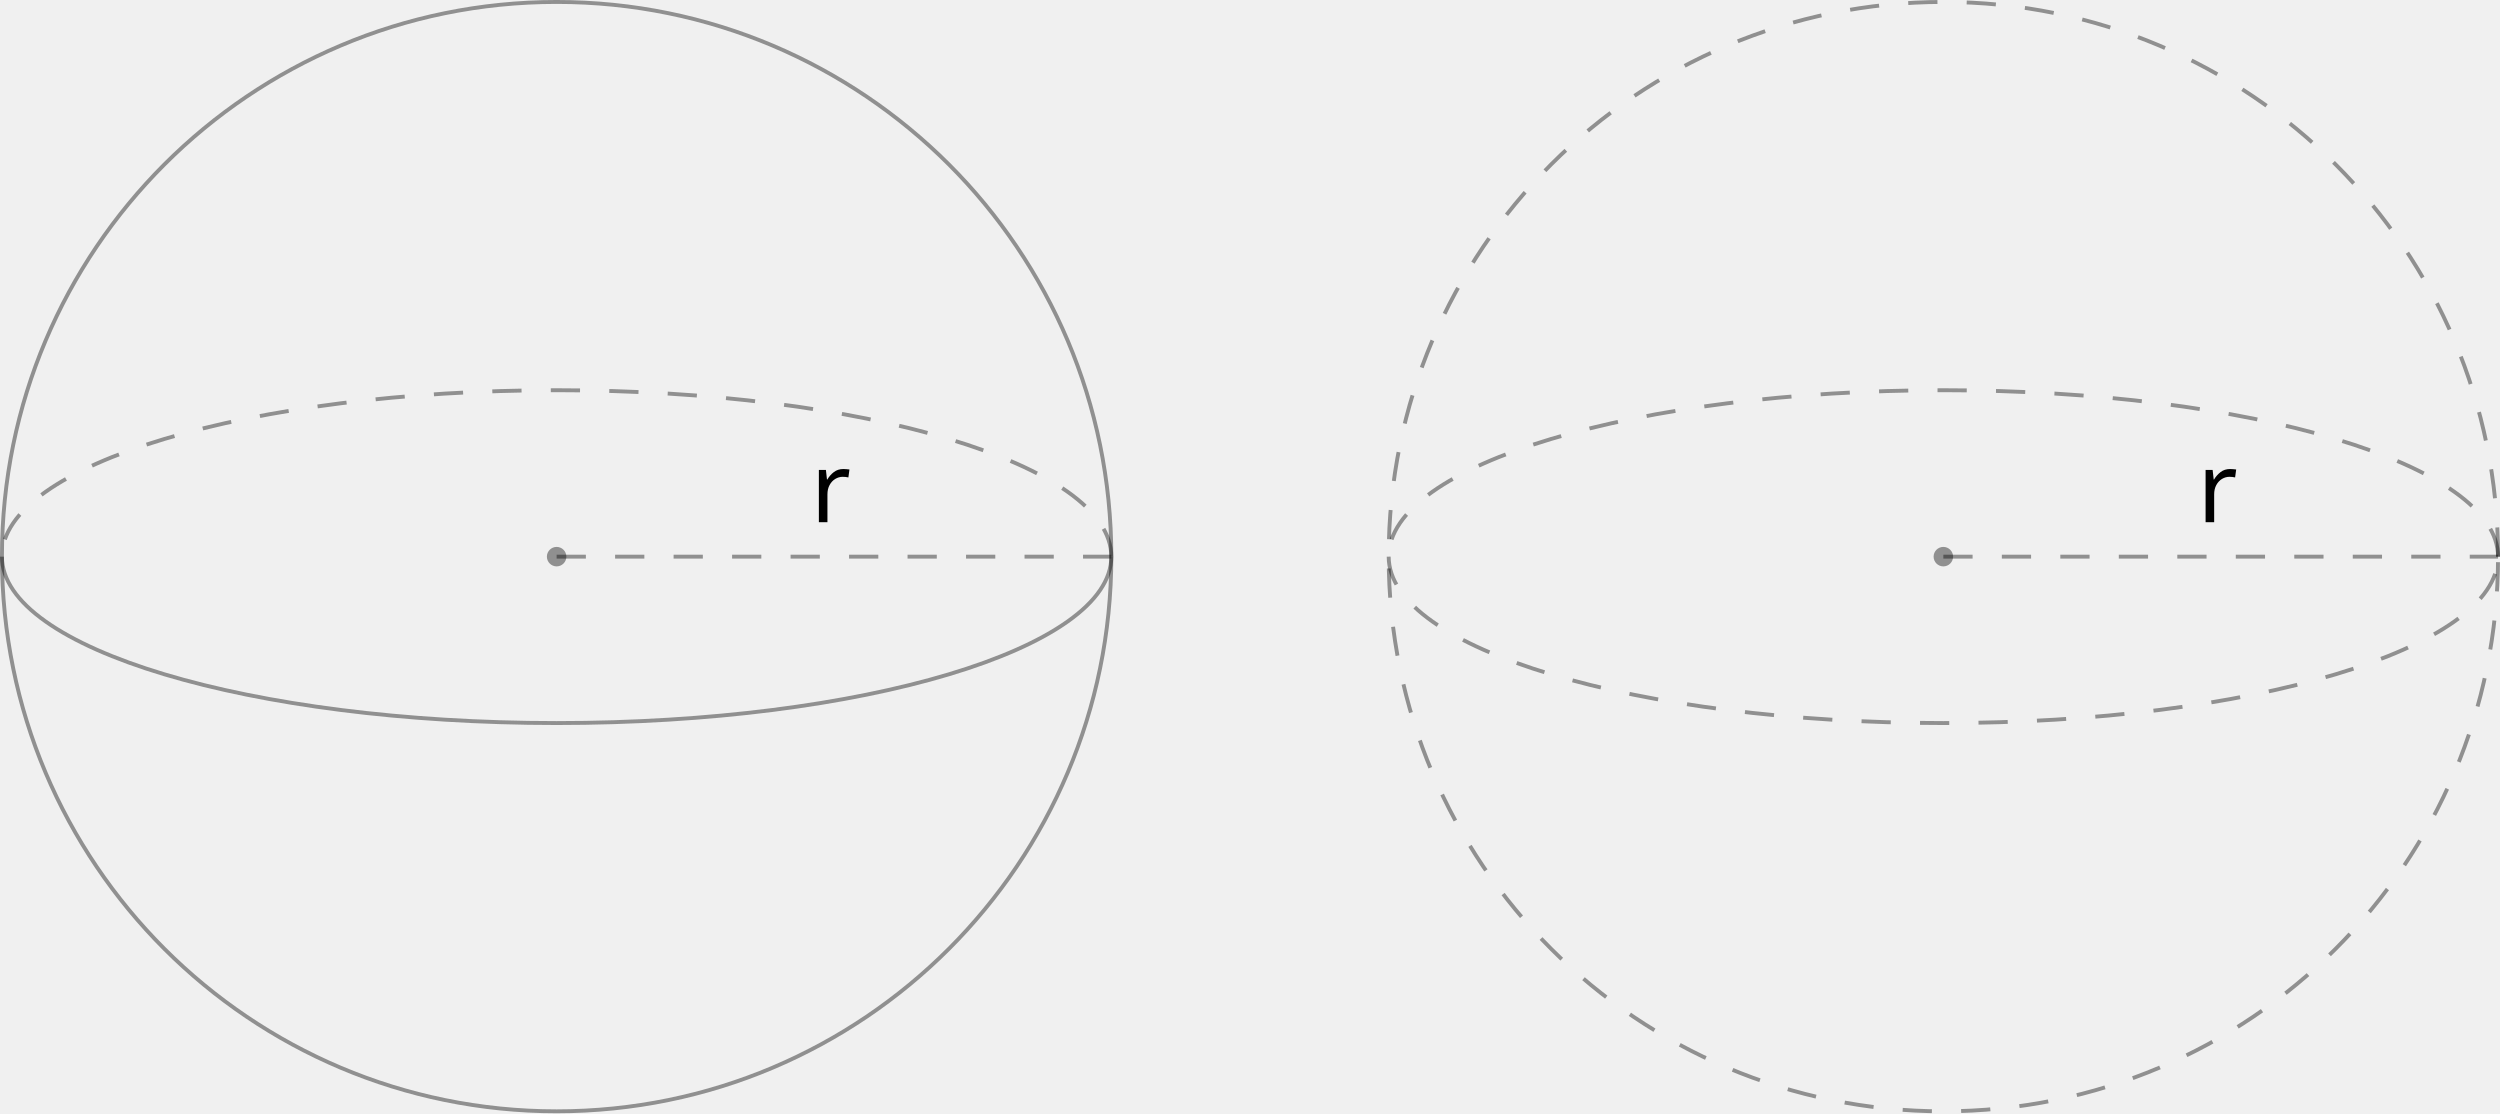
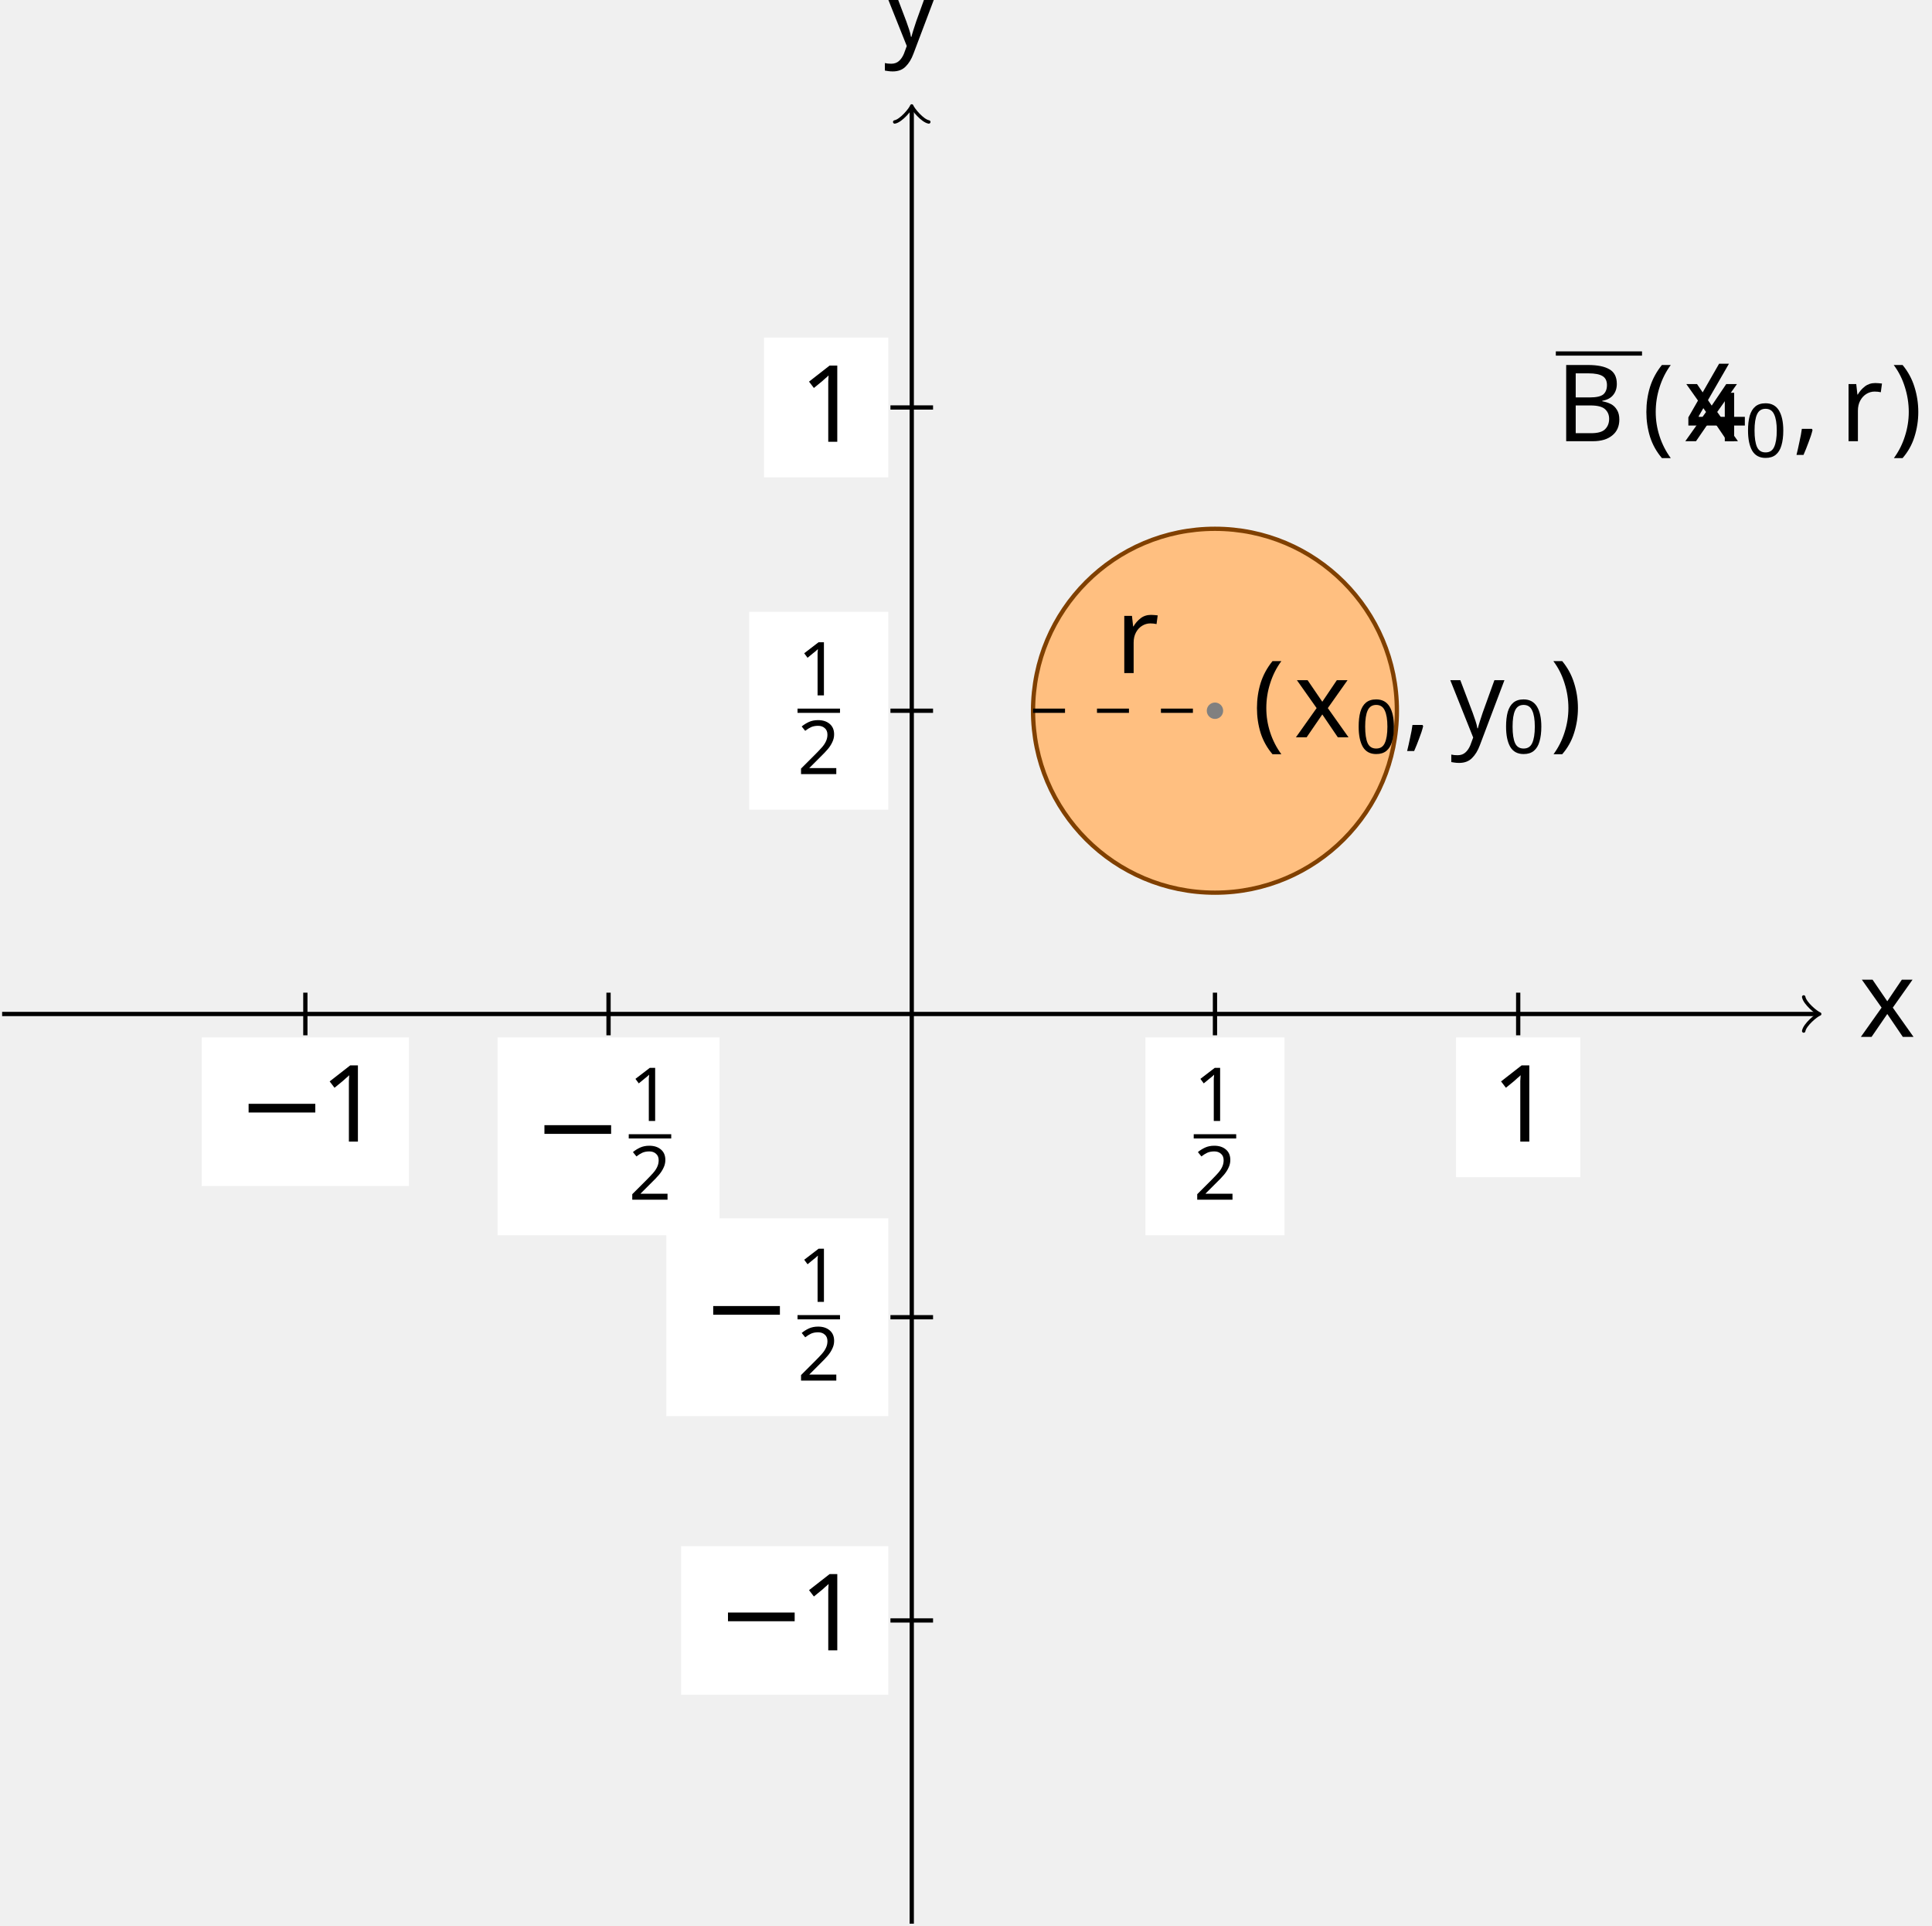
- <svg xmlns="http://www.w3.org/2000/svg" version="1.1" width="255.519pt" height="113.785pt" viewBox="-0 -113.785 255.519 113.785">
+ <svg xmlns="http://www.w3.org/2000/svg" version="1.1" width="180.62pt" height="180.025pt" viewBox="-0 -180.025 180.62 180.025">
  <defs>
+     <font id="cmsy10" horiz-adv-x="0">
+       <font-face font-family="cmsy10" units-per-em="1000" ascent="775" descent="960" />
+       <glyph unicode="−" horiz-adv-x="777" vert-adv-y="777" glyph-name="minus" d="M659 230C676 230 694 230 694 250S676 270 659 270H118C101 270 83 270 83 250S101 230 118 230H659Z" />
+     </font>
    <font id="cmmi10" horiz-adv-x="0">
      <font-face font-family="cmmi10" units-per-em="1000" ascent="750" descent="250" />
+       <glyph unicode="," horiz-adv-x="277" vert-adv-y="277" glyph-name="comma" d="M203 1C203 67 178 106 139 106C106 106 86 81 86 53C86 26 106 0 139 0C151 0 164 4 174 13C177 15 178 16 179 16S181 15 181 1C181-73 146-133 113-166C102-177 102-179 102-182C102-189 107-193 112-193C123-193 203-116 203 1Z" />
+       <glyph unicode="B" horiz-adv-x="758" vert-adv-y="758" glyph-name="B" d="M160 78C150 39 148 31 69 31C52 31 42 31 42 11C42 0 51 0 69 0H426C584 0 702 118 702 216C702 288 644 346 547 357C651 376 756 450 756 545C756 619 690 683 570 683H234C215 683 205 683 205 663C205 652 214 652 233 652C235 652 254 652 271 650C289 648 298 647 298 634C298 630 297 627 294 615L160 78ZM311 366L373 614C382 649 384 652 427 652H556C644 652 665 593 665 549C665 461 579 366 457 366H311ZM266 31C252 31 250 31 244 32C234 33 231 34 231 42C231 45 231 47 236 65L305 344H494C590 344 609 270 609 227C609 128 520 31 402 31H266Z" />
      <glyph unicode="r" horiz-adv-x="451" vert-adv-y="451" glyph-name="r" d="M88 59C85 44 79 21 79 16C79-2 93-11 108-11C120-11 138-3 145 17C147 21 181 157 185 175C193 208 211 278 217 305C221 318 249 365 273 387C281 394 310 420 353 420C379 420 394 408 395 408C365 403 343 379 343 353C343 337 354 318 381 318S436 341 436 377C436 412 404 442 353 442C288 442 244 393 225 365C217 410 181 442 134 442C88 442 69 403 60 385C42 351 29 291 29 288C29 278 39 278 41 278C51 278 52 279 58 301C75 372 95 420 131 420C148 420 162 412 162 374C162 353 159 342 146 290L88 59Z" />
+       <glyph unicode="x" horiz-adv-x="571" vert-adv-y="571" glyph-name="x" d="M334 302C340 328 363 420 433 420C438 420 462 420 483 407C455 402 435 377 435 353C435 337 446 318 473 318C495 318 527 336 527 376C527 428 468 442 434 442C376 442 341 389 329 366C304 432 250 442 221 442C117 442 60 313 60 288C60 278 70 278 72 278C80 278 83 280 85 289C119 395 185 420 219 420C238 420 273 411 273 353C273 322 256 255 219 115C203 53 168 11 124 11C118 11 95 11 74 24C99 29 121 50 121 78C121 105 99 113 84 113C54 113 29 87 29 55C29 9 79-11 123-11C189-11 225 59 228 65C240 28 276-11 336-11C439-11 496 118 496 143C496 153 487 153 484 153C475 153 473 149 471 142C438 35 370 11 338 11C299 11 283 43 283 77C283 99 289 121 300 165L334 302Z" />
+       <glyph unicode="y" horiz-adv-x="490" vert-adv-y="490" glyph-name="y" d="M486 381C490 395 490 397 490 404C490 422 476 431 461 431C451 431 435 425 426 410C424 405 416 374 412 356C405 330 398 303 392 276L347 96C343 81 300 11 234 11C183 11 172 55 172 92C172 138 189 200 223 288C239 329 243 340 243 360C243 405 211 442 161 442C66 442 29 297 29 288C29 278 39 278 41 278C51 278 52 280 57 296C84 390 124 420 158 420C166 420 183 420 183 388C183 363 173 337 166 318C126 212 108 155 108 108C108 19 171-11 230-11C269-11 303 6 331 34C318-18 306-67 266-120C240-154 202-183 156-183C142-183 97-180 80-141C96-141 109-141 123-129C133-120 143-107 143-88C143-57 116-53 106-53C83-53 50-69 50-118C50-168 94-205 156-205C259-205 362-114 390-1L486 381Z" />
+       <glyph unicode="" horiz-adv-x="500" vert-adv-y="500" glyph-name="vector" d="M537 595C523 582 490 554 490 536C490 526 500 516 510 516C519 516 524 523 529 529C541 544 564 572 608 594C615 598 625 603 625 615C625 625 618 630 611 635C589 650 578 668 570 692C568 701 564 714 550 714S530 701 530 693C530 688 538 656 554 635H217C200 635 182 635 182 615S200 595 217 595H537Z" />
+     </font>
+     <font id="cmr10" horiz-adv-x="0">
+       <font-face font-family="cmr10" units-per-em="1000" ascent="750" descent="250" />
+       <glyph unicode="(" horiz-adv-x="388" vert-adv-y="388" glyph-name="parenleft" d="M331-240C331-237 331-235 314-218C189-92 157 97 157 250C157 424 195 598 318 723C331 735 331 737 331 740C331 747 327 750 321 750C311 750 221 682 162 555C111 445 99 334 99 250C99 172 110 51 165-62C225-185 311-250 321-250C327-250 331-247 331-240Z" />
+       <glyph unicode=")" horiz-adv-x="388" vert-adv-y="388" glyph-name="parenright" d="M289 250C289 328 278 449 223 562C163 685 77 750 67 750C61 750 57 746 57 740C57 737 57 735 76 717C174 618 231 459 231 250C231 79 194-97 70-223C57-235 57-237 57-240C57-246 61-250 67-250C77-250 167-182 226-55C277 55 289 166 289 250Z" />
+       <glyph unicode="1" horiz-adv-x="500" vert-adv-y="500" glyph-name="one" d="M294 640C294 664 294 666 271 666C209 602 121 602 89 602V571C109 571 168 571 220 597V79C220 43 217 31 127 31H95V0C130 3 217 3 257 3S384 3 419 0V31H387C297 31 294 42 294 79V640Z" />
+       <glyph unicode="r" horiz-adv-x="391" vert-adv-y="391" glyph-name="r" d="M167 332V442L28 431V400C98 400 106 393 106 344V76C106 31 95 31 28 31V0C67 1 114 3 142 3C182 3 229 3 269 0V31H248C174 31 172 42 172 78V232C172 331 214 420 290 420C297 420 299 420 301 419C298 418 278 406 278 380C278 352 299 337 321 337C339 337 364 349 364 381S333 442 290 442C217 442 181 375 167 332Z" />
+     </font>
+     <font id="cmr7" horiz-adv-x="0">
+       <font-face font-family="cmr7" units-per-em="1000" ascent="750" descent="250" />
+       <glyph unicode="0" horiz-adv-x="569" vert-adv-y="569" glyph-name="zero" d="M516 319C516 429 503 508 457 578C426 624 364 664 284 664C52 664 52 391 52 319S52-20 284-20S516 247 516 319ZM284 8C238 8 177 35 157 117C143 176 143 258 143 332C143 405 143 481 158 536C179 615 243 636 284 636C338 636 390 603 408 545C424 491 425 419 425 332C425 258 425 184 412 121C392 30 324 8 284 8Z" />
+       <glyph unicode="1" horiz-adv-x="569" vert-adv-y="569" glyph-name="one" d="M335 636C335 663 333 664 305 664C241 601 150 600 109 600V564C133 564 199 564 254 592V82C254 49 254 36 154 36H116V0C134 1 257 4 294 4C325 4 451 1 473 0V36H435C335 36 335 49 335 82V636Z" />
+       <glyph unicode="2" horiz-adv-x="569" vert-adv-y="569" glyph-name="two" d="M505 182H471C468 160 458 101 445 91C437 85 360 85 346 85H162C267 178 302 206 362 253C436 312 505 374 505 469C505 590 399 664 271 664C147 664 63 577 63 485C63 434 106 429 116 429C140 429 169 446 169 482C169 500 162 535 110 535C141 606 209 628 256 628C356 628 408 550 408 469C408 382 346 313 314 277L73 39C63 30 63 28 63 0H475L505 182Z" />
    </font>
  </defs>
  <style type="text/css">
- text.f0 {font-family:cmmi10;font-size:9.963px}
+ text.f0 {font-family:cmsy10;font-size:9.963px}
+ text.f1 {font-family:cmmi10;font-size:9.963px}
+ text.f2 {font-family:cmr10;font-size:9.963px}
+ text.f3 {font-family:cmr7;font-size:6.974px}

</style>
  <g id="page1">
-     <path d="M113.586-56.891C113.586-88.203 88.203-113.586 56.891-113.586C25.582-113.586 .199-88.203 .199-56.891C.199-25.582 25.582-.199 56.891-.199C88.203-.199 113.586-25.582 113.586-56.891Z" stroke="#000" fill="none" stroke-width=".399" stroke-miterlimit="10" stroke-opacity=".4" />
-     <path d="M.199-56.891C.199-47.5 25.582-39.883 56.891-39.883C88.203-39.883 113.586-47.5 113.586-56.891" stroke="#000" fill="none" stroke-width=".399" stroke-miterlimit="10" stroke-opacity=".4" />
-     <path d="M113.586-56.891C113.586-66.285 88.203-73.902 56.891-73.902C25.582-73.902 .199-66.285 .199-56.891" stroke="#000" fill="none" stroke-width=".399" stroke-miterlimit="10" stroke-opacity=".4" stroke-dasharray="2.989,2.989" />
-     <path d="M57.887-56.891C57.887-57.441 57.441-57.887 56.891-57.887C56.344-57.887 55.895-57.441 55.895-56.891C55.895-56.344 56.344-55.895 56.891-55.895C57.441-55.895 57.887-56.344 57.887-56.891Z" fill-opacity=".4" />
-     <path d="M56.891-56.891H113.586" stroke="#000" fill="none" stroke-width=".399" stroke-miterlimit="10" stroke-opacity=".4" stroke-dasharray="2.989,2.989" />
-     <text class="f0" x="56.892" y="-56.892" transform="matrix(1 0 0 1 25.961 -3.5198)">r</text>
-     <path d="M255.32-56.891C255.32-88.203 229.937-113.586 198.625-113.586C167.316-113.586 141.934-88.203 141.934-56.891C141.934-25.582 167.316-.199 198.625-.199C229.937-.199 255.32-25.582 255.32-56.891Z" stroke="#000" fill="none" stroke-width=".399" stroke-miterlimit="10" stroke-opacity=".4" stroke-dasharray="2.989,2.989" />
-     <path d="M141.934-56.891C141.934-47.5 167.316-39.883 198.625-39.883C229.937-39.883 255.32-47.5 255.32-56.891" stroke="#000" fill="none" stroke-width=".399" stroke-miterlimit="10" stroke-opacity=".4" stroke-dasharray="2.989,2.989" />
-     <path d="M255.32-56.891C255.32-66.285 229.937-73.902 198.625-73.902C167.316-73.902 141.934-66.285 141.934-56.891" stroke="#000" fill="none" stroke-width=".399" stroke-miterlimit="10" stroke-opacity=".4" stroke-dasharray="2.989,2.989" />
-     <path d="M199.621-56.891C199.621-57.441 199.176-57.887 198.625-57.887S197.629-57.441 197.629-56.891C197.629-56.344 198.074-55.895 198.625-55.895S199.621-56.344 199.621-56.891Z" fill-opacity=".4" />
-     <path d="M198.625-56.891H255.32" stroke="#000" fill="none" stroke-width=".399" stroke-miterlimit="10" stroke-opacity=".4" stroke-dasharray="2.989,2.989" />
-     <text class="f0" x="56.892" y="-56.892" transform="matrix(1 0 0 1 167.6948 -3.5198)">r</text>
+     <path d="M.199-85.238H169.82" stroke="#000" fill="none" stroke-width=".399" />
+     <path d="M168.625-86.832C168.727-86.234 169.821-85.34 170.121-85.238C169.821-85.141 168.727-84.242 168.625-83.645" stroke="#000" fill="none" stroke-width=".319" stroke-linecap="round" stroke-linejoin="round" />
+     <text class="f1" x="85.239" y="-85.239" transform="matrix(1 0 0 1 88.5604 2.1447)">x</text>
+     <path d="M85.238-.199V-169.82" stroke="#000" fill="none" stroke-width=".399" stroke-miterlimit="10" />
+     <path d="M83.645-168.625C84.242-168.727 85.141-169.821 85.238-170.121C85.34-169.821 86.234-168.727 86.832-168.625" stroke="#000" fill="none" stroke-width=".319" stroke-miterlimit="10" stroke-linecap="round" stroke-linejoin="round" />
+     <text class="f1" x="85.239" y="-85.239" transform="matrix(1 0 0 1 -2.621 -90.4974)">y</text>
+     <path d="M28.547-87.23V-83.246" stroke="#000" fill="none" stroke-width=".399" stroke-miterlimit="10" />
+     <path d="M18.859-69.156H38.23V-83.047H18.859Z" fill="#fff" />
+     <text class="f0" x="85.239" y="-85.239" transform="matrix(1 0 0 1 -63.0587 11.9328)">−</text>
+     <text class="f2" x="92.987" y="-85.239" transform="matrix(1 0 0 1 -63.0587 11.9328)">1</text>
+     <path d="M56.891-87.23V-83.246" stroke="#000" fill="none" stroke-width=".399" stroke-miterlimit="10" />
+     <path d="M46.516-64.555H67.269V-83.047H46.516Z" fill="#fff" />
+     <text class="f0" x="85.239" y="-85.239" transform="matrix(1 0 0 1 -35.4024 13.9293)">−</text>
+     <text class="f3" x="94.183" y="-89.161" transform="matrix(1 0 0 1 -35.4024 13.9293)">1</text>
+     <rect x="94.183" y="-87.928" height=".398" width="3.971" transform="matrix(1 0 0 1 -35.4024 13.9293)" />
+     <text class="f3" x="94.183" y="-81.803" transform="matrix(1 0 0 1 -35.4024 13.9293)">2</text>
+     <path d="M113.586-87.23V-83.246" stroke="#000" fill="none" stroke-width=".399" stroke-miterlimit="10" />
+     <path d="M107.082-64.555H120.086V-83.047H107.082Z" fill="#fff" />
+     <text class="f3" x="86.434" y="-89.161" transform="matrix(1 0 0 1 25.1654 13.9293)">1</text>
+     <rect x="86.434" y="-87.928" height=".398" width="3.971" transform="matrix(1 0 0 1 25.1654 13.9293)" />
+     <text class="f3" x="86.434" y="-81.803" transform="matrix(1 0 0 1 25.1654 13.9293)">2</text>
+     <path d="M141.934-87.23V-83.246" stroke="#000" fill="none" stroke-width=".399" stroke-miterlimit="10" />
+     <path d="M136.121-69.984H147.742V-83.047H136.121Z" fill="#fff" />
+     <text class="f2" x="85.239" y="-85.239" transform="matrix(1 0 0 1 54.2034 11.9328)">1</text>
+     <path d="M87.23-28.547H83.246" stroke="#000" fill="none" stroke-width=".399" stroke-miterlimit="10" />
+     <path d="M63.676-21.598H83.047V-35.492H63.676Z" fill="#fff" />
+     <text class="f0" x="85.239" y="-85.239" transform="matrix(1 0 0 1 -18.2426 59.4887)">−</text>
+     <text class="f2" x="92.987" y="-85.239" transform="matrix(1 0 0 1 -18.2426 59.4887)">1</text>
+     <path d="M87.23-56.891H83.246" stroke="#000" fill="none" stroke-width=".399" stroke-miterlimit="10" />
+     <path d="M62.293-47.645H83.047V-66.137H62.293Z" fill="#fff" />
+     <text class="f0" x="85.239" y="-85.239" transform="matrix(1 0 0 1 -19.6235 30.8375)">−</text>
+     <text class="f3" x="94.183" y="-89.161" transform="matrix(1 0 0 1 -19.6235 30.8375)">1</text>
+     <rect x="94.183" y="-87.928" height=".398" width="3.971" transform="matrix(1 0 0 1 -19.6235 30.8375)" />
+     <text class="f3" x="94.183" y="-81.803" transform="matrix(1 0 0 1 -19.6235 30.8375)">2</text>
+     <path d="M87.23-113.586H83.246" stroke="#000" fill="none" stroke-width=".399" stroke-miterlimit="10" />
+     <path d="M70.043-104.34H83.047V-122.832H70.043Z" fill="#fff" />
+     <text class="f3" x="86.434" y="-89.161" transform="matrix(1 0 0 1 -11.8747 -25.8564)">1</text>
+     <rect x="86.434" y="-87.928" height=".398" width="3.971" transform="matrix(1 0 0 1 -11.8747 -25.8564)" />
+     <text class="f3" x="86.434" y="-81.803" transform="matrix(1 0 0 1 -11.8747 -25.8564)">2</text>
+     <path d="M87.23-141.934H83.246" stroke="#000" fill="none" stroke-width=".399" stroke-miterlimit="10" />
+     <path d="M71.426-135.402H83.047V-148.465H71.426Z" fill="#fff" />
+     <text class="f2" x="85.239" y="-85.239" transform="matrix(1 0 0 1 -10.4937 -53.4834)">1</text>
+     <path d="M130.594-113.586C130.594-122.981 122.981-130.594 113.586-130.594C104.191-130.594 96.578-122.981 96.578-113.586C96.578-104.191 104.191-96.578 113.586-96.578C122.981-96.578 130.594-104.191 130.594-113.586Z" fill="#ffbf80" />
+     <path d="M130.594-113.586C130.594-122.981 122.981-130.594 113.586-130.594C104.191-130.594 96.578-122.981 96.578-113.586C96.578-104.191 104.191-96.578 113.586-96.578C122.981-96.578 130.594-104.191 130.594-113.586Z" stroke="#804000" fill="none" stroke-width=".399" stroke-miterlimit="10" />
+     <text class="f2" x="85.239" y="-85.239" transform="matrix(1 0 0 1 31.8664 -25.8564)">(</text>
+     <text class="f1" x="89.113" y="-85.239" transform="matrix(1 0 0 1 31.8664 -25.8564)">x</text>
+     <text class="f3" x="94.807" y="-83.744" transform="matrix(1 0 0 1 31.8664 -25.8564)">0</text>
+     <text class="f1" x="99.276" y="-85.239" transform="matrix(1 0 0 1 31.8664 -25.8564)">,<tspan x="103.704">y</tspan>
+     </text>
+     <text class="f3" x="108.589" y="-83.744" transform="matrix(1 0 0 1 31.8664 -25.8564)">0</text>
+     <text class="f2" x="113.058" y="-85.239" transform="matrix(1 0 0 1 31.8664 -25.8564)">)</text>
+     <path d="M114.152-113.586C114.152-113.898 113.898-114.152 113.586-114.152S113.019-113.898 113.019-113.586S113.273-113.019 113.586-113.019S114.152-113.273 114.152-113.586Z" fill="#808080" />
+     <path d="M114.152-113.586C114.152-113.898 113.898-114.152 113.586-114.152S113.019-113.898 113.019-113.586S113.273-113.019 113.586-113.019S114.152-113.273 114.152-113.586Z" stroke="#808080" fill="none" stroke-width=".399" stroke-miterlimit="10" />
+     <path d="M96.578-113.586H113.586" stroke="#000" fill="none" stroke-width=".399" stroke-miterlimit="10" stroke-dasharray="2.989,2.989" />
+     <text class="f2" x="85.239" y="-85.239" transform="matrix(1 0 0 1 19.0254 -31.8664)">r</text>
+     <rect x="85.239" y="-93.64" height=".398" width="8.057" transform="matrix(1 0 0 1 60.2134 -53.5384)" />
+     <text class="f1" x="85.239" y="-85.239" transform="matrix(1 0 0 1 60.2134 -53.5384)">B</text>
+     <text class="f2" x="93.295" y="-85.239" transform="matrix(1 0 0 1 60.2134 -53.5384)">(</text>
+     <text class="f1" x="97.036" y="-85.239" transform="matrix(1 0 0 1 60.2134 -53.5384)"><tspan x="97.17">x</tspan>
+     </text>
+     <text class="f3" x="102.863" y="-83.744" transform="matrix(1 0 0 1 60.2134 -53.5384)">0</text>
+     <text class="f1" x="107.333" y="-85.239" transform="matrix(1 0 0 1 60.2134 -53.5384)">,<tspan x="111.761">r</tspan>
+     </text>
+     <text class="f2" x="116.532" y="-85.239" transform="matrix(1 0 0 1 60.2134 -53.5384)">)</text>
  </g>
</svg>
